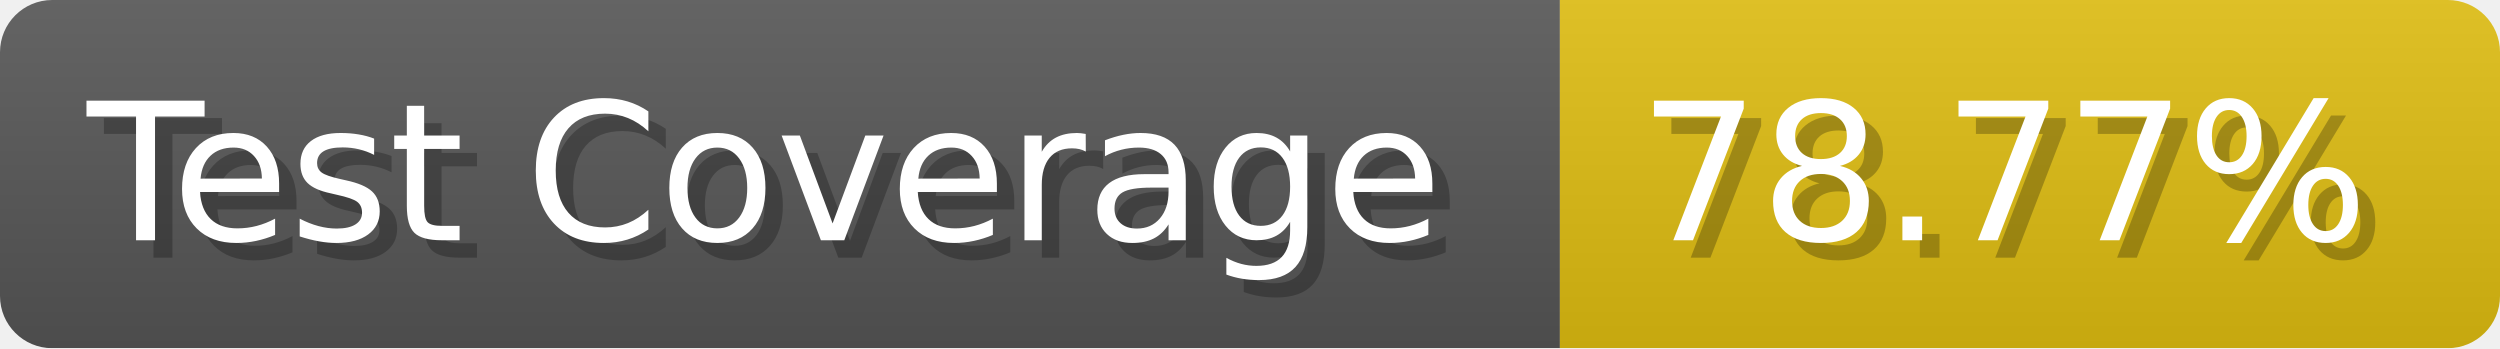
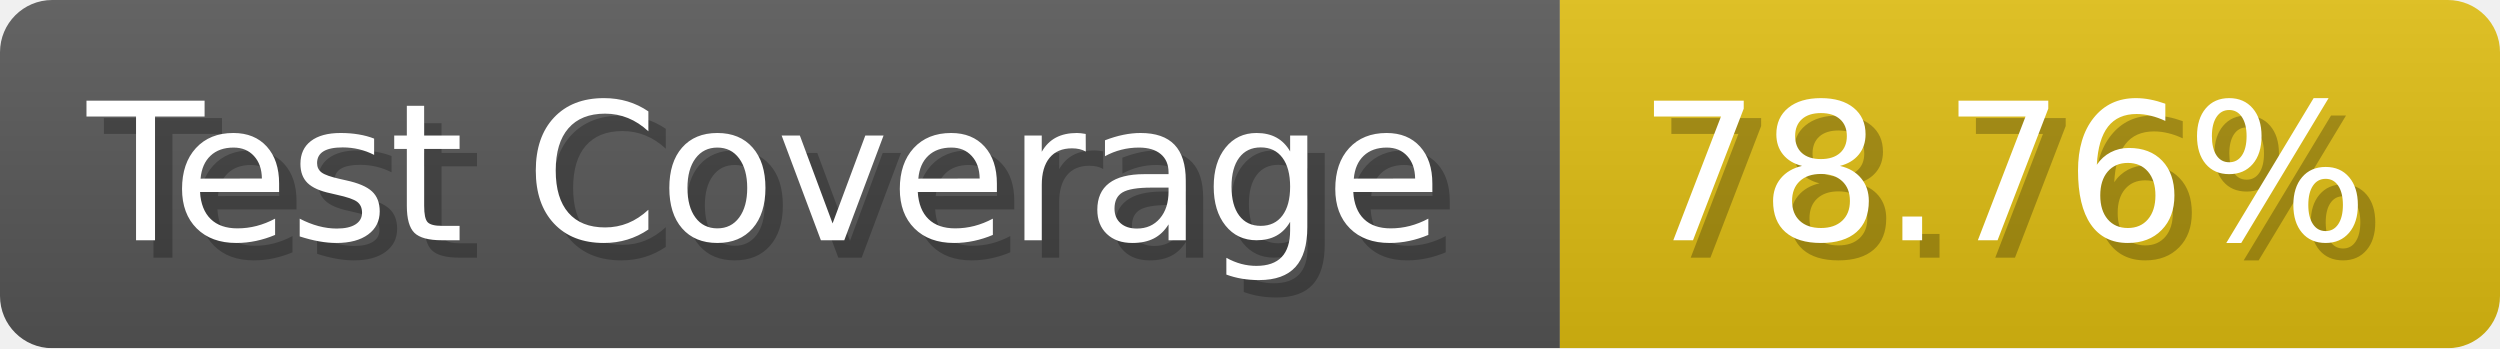
- <svg xmlns="http://www.w3.org/2000/svg" width="143.6" height="20" viewBox="0 0 1436 200" role="img" aria-label="Test Coverage: 78.77%">
+ <svg xmlns="http://www.w3.org/2000/svg" width="143.6" height="20" viewBox="0 0 1436 200" role="img" aria-label="Test Coverage: 78.76%">
  <linearGradient id="a" x2="0" y2="100%">
    <stop offset="0" stop-opacity=".1" stop-color="#EEE" />
    <stop offset="1" stop-opacity=".1" />
  </linearGradient>
  <mask id="m">
    <rect width="1436" height="200" rx="30" fill="#FFF" />
  </mask>
  <g mask="url(#m)">
    <rect width="896" height="200" fill="#555" />
    <rect width="540" height="200" fill="#DB1" x="896" />
    <rect width="1436" height="200" fill="url(#a)" />
  </g>
  <g aria-hidden="true" fill="#fff" text-anchor="start" font-family="Verdana,DejaVu Sans,sans-serif" font-size="110">
    <text x="60" y="148" textLength="796" fill="#000" opacity="0.25">Test Coverage</text>
    <text x="50" y="138" textLength="796">Test Coverage</text>
-     <text x="951" y="148" textLength="440" fill="#000" opacity="0.25">78.77%</text>
-     <text x="941" y="138" textLength="440">78.77%</text>
+     <text x="951" y="148" textLength="440" fill="#000" opacity="0.25">78.76%</text>
+     <text x="941" y="138" textLength="440">78.76%</text>
  </g>
</svg>
